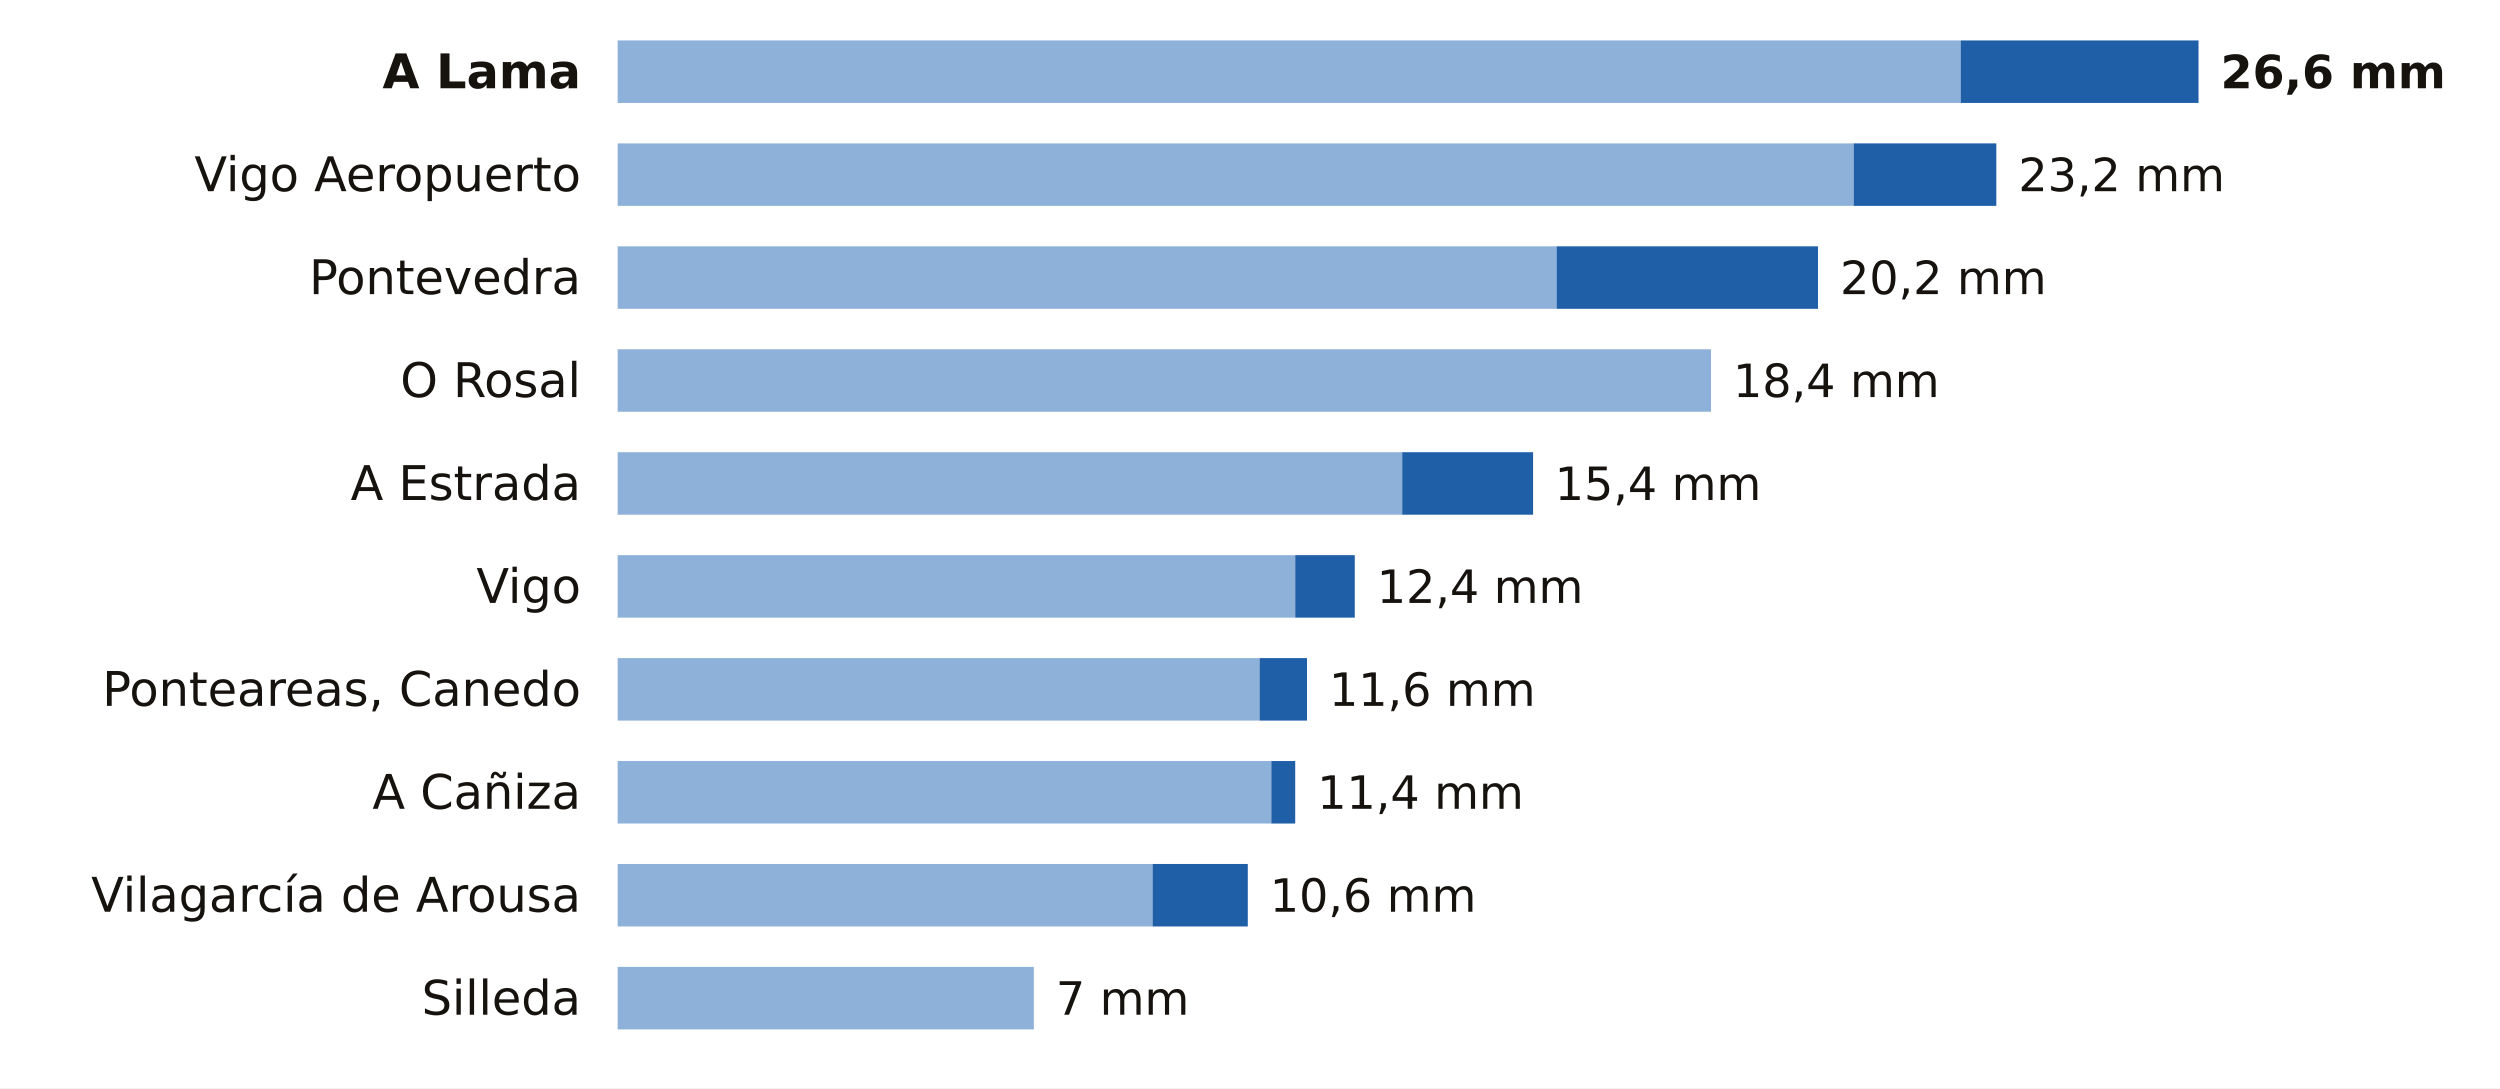
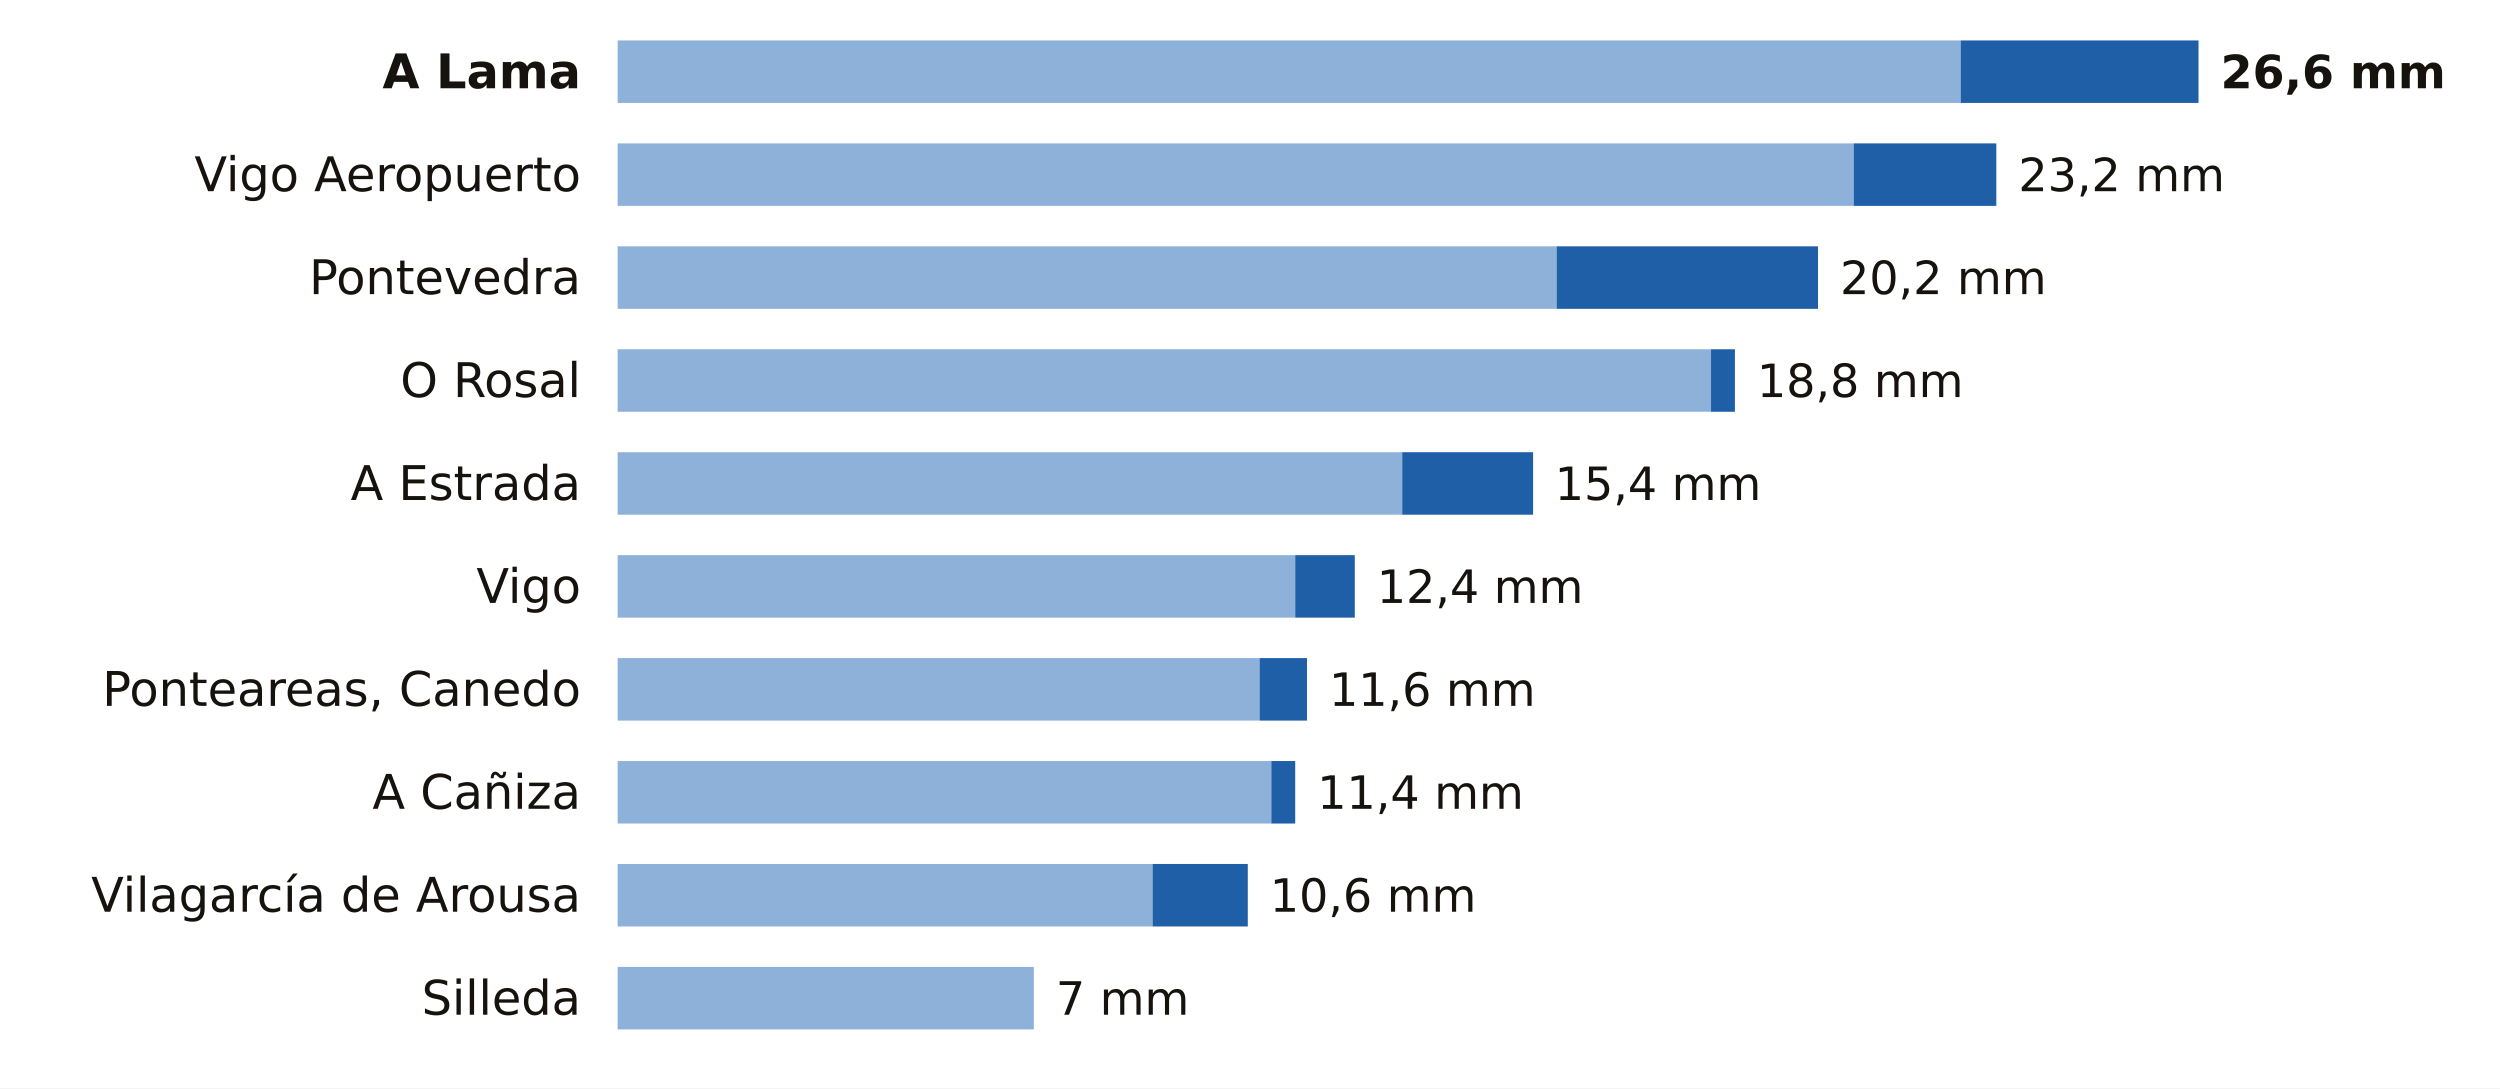
<svg xmlns="http://www.w3.org/2000/svg" viewBox="0 0 680 296" width="680" height="296" role="img" aria-label="La lluvia de los últimos 7 días en las estaciones de AEMET de Pontevedra">
  <rect width="680" height="296" fill="#FFFFFF" />
  <text x="158.0" y="24.0" font-size="13" fill="#16130F" text-anchor="end" font-weight="600" font-family="Public Sans, DejaVu Sans, Arial, sans-serif">A Lama</text>
  <rect x="168" y="11" width="365.3" height="17" fill="#8EB1DA" />
  <rect x="533.3" y="11" width="64.7" height="17" fill="#1F5FA8" />
  <text x="604.0" y="24.0" font-size="12.5" fill="#16130F" text-anchor="start" font-weight="700" font-family="Public Sans, DejaVu Sans, Arial, sans-serif">26,6 mm</text>
  <text x="158.0" y="52.0" font-size="13" fill="#16130F" text-anchor="end" font-weight="400" font-family="Public Sans, DejaVu Sans, Arial, sans-serif">Vigo Aeropuerto</text>
  <rect x="168" y="39" width="336.2" height="17" fill="#8EB1DA" />
  <rect x="504.2" y="39" width="38.8" height="17" fill="#1F5FA8" />
  <text x="549.0" y="52.0" font-size="12.5" fill="#16130F" text-anchor="start" font-weight="500" font-family="Public Sans, DejaVu Sans, Arial, sans-serif">23,2 mm</text>
  <text x="158.0" y="80.0" font-size="13" fill="#16130F" text-anchor="end" font-weight="400" font-family="Public Sans, DejaVu Sans, Arial, sans-serif">Pontevedra</text>
  <rect x="168" y="67" width="255.4" height="17" fill="#8EB1DA" />
  <rect x="423.4" y="67" width="71.1" height="17" fill="#1F5FA8" />
  <text x="500.5" y="80.0" font-size="12.5" fill="#16130F" text-anchor="start" font-weight="500" font-family="Public Sans, DejaVu Sans, Arial, sans-serif">20,2 mm</text>
  <text x="158.0" y="108.0" font-size="13" fill="#16130F" text-anchor="end" font-weight="400" font-family="Public Sans, DejaVu Sans, Arial, sans-serif">O Rosal</text>
  <rect x="168" y="95" width="297.4" height="17" fill="#8EB1DA" />
-   <text x="471.4" y="108.0" font-size="12.5" fill="#16130F" text-anchor="start" font-weight="500" font-family="Public Sans, DejaVu Sans, Arial, sans-serif">18,4 mm</text>
+   <rect x="465.4" y="95" width="6.5" height="17" fill="#1F5FA8" />
+   <text x="477.9" y="108.0" font-size="12.5" fill="#16130F" text-anchor="start" font-weight="500" font-family="Public Sans, DejaVu Sans, Arial, sans-serif">18,8 mm</text>
  <text x="158.0" y="136.0" font-size="13" fill="#16130F" text-anchor="end" font-weight="400" font-family="Public Sans, DejaVu Sans, Arial, sans-serif">A Estrada</text>
  <rect x="168" y="123" width="213.4" height="17" fill="#8EB1DA" />
  <rect x="381.4" y="123" width="35.6" height="17" fill="#1F5FA8" />
  <text x="422.9" y="136.0" font-size="12.5" fill="#16130F" text-anchor="start" font-weight="500" font-family="Public Sans, DejaVu Sans, Arial, sans-serif">15,4 mm</text>
  <text x="158.0" y="164.0" font-size="13" fill="#16130F" text-anchor="end" font-weight="400" font-family="Public Sans, DejaVu Sans, Arial, sans-serif">Vigo</text>
  <rect x="168" y="151" width="184.3" height="17" fill="#8EB1DA" />
  <rect x="352.3" y="151" width="16.2" height="17" fill="#1F5FA8" />
  <text x="374.5" y="164.0" font-size="12.5" fill="#16130F" text-anchor="start" font-weight="500" font-family="Public Sans, DejaVu Sans, Arial, sans-serif">12,4 mm</text>
  <text x="158.0" y="192.0" font-size="13" fill="#16130F" text-anchor="end" font-weight="400" font-family="Public Sans, DejaVu Sans, Arial, sans-serif">Ponteareas, Canedo</text>
  <rect x="168" y="179" width="174.6" height="17" fill="#8EB1DA" />
  <rect x="342.6" y="179" width="12.9" height="17" fill="#1F5FA8" />
  <text x="361.5" y="192.0" font-size="12.5" fill="#16130F" text-anchor="start" font-weight="500" font-family="Public Sans, DejaVu Sans, Arial, sans-serif">11,6 mm</text>
  <text x="158.0" y="220.0" font-size="13" fill="#16130F" text-anchor="end" font-weight="400" font-family="Public Sans, DejaVu Sans, Arial, sans-serif">A Cañiza</text>
  <rect x="168" y="207" width="177.8" height="17" fill="#8EB1DA" />
  <rect x="345.8" y="207" width="6.5" height="17" fill="#1F5FA8" />
  <text x="358.3" y="220.0" font-size="12.5" fill="#16130F" text-anchor="start" font-weight="500" font-family="Public Sans, DejaVu Sans, Arial, sans-serif">11,4 mm</text>
  <text x="158.0" y="248.0" font-size="13" fill="#16130F" text-anchor="end" font-weight="400" font-family="Public Sans, DejaVu Sans, Arial, sans-serif">Vilagarcía de Arousa</text>
  <rect x="168" y="235" width="145.5" height="17" fill="#8EB1DA" />
  <rect x="313.5" y="235" width="25.9" height="17" fill="#1F5FA8" />
  <text x="345.4" y="248.0" font-size="12.5" fill="#16130F" text-anchor="start" font-weight="500" font-family="Public Sans, DejaVu Sans, Arial, sans-serif">10,6 mm</text>
  <text x="158.0" y="276.0" font-size="13" fill="#16130F" text-anchor="end" font-weight="400" font-family="Public Sans, DejaVu Sans, Arial, sans-serif">Silleda</text>
  <rect x="168" y="263" width="113.2" height="17" fill="#8EB1DA" />
  <text x="287.2" y="276.0" font-size="12.5" fill="#16130F" text-anchor="start" font-weight="500" font-family="Public Sans, DejaVu Sans, Arial, sans-serif">7 mm</text>
</svg>
